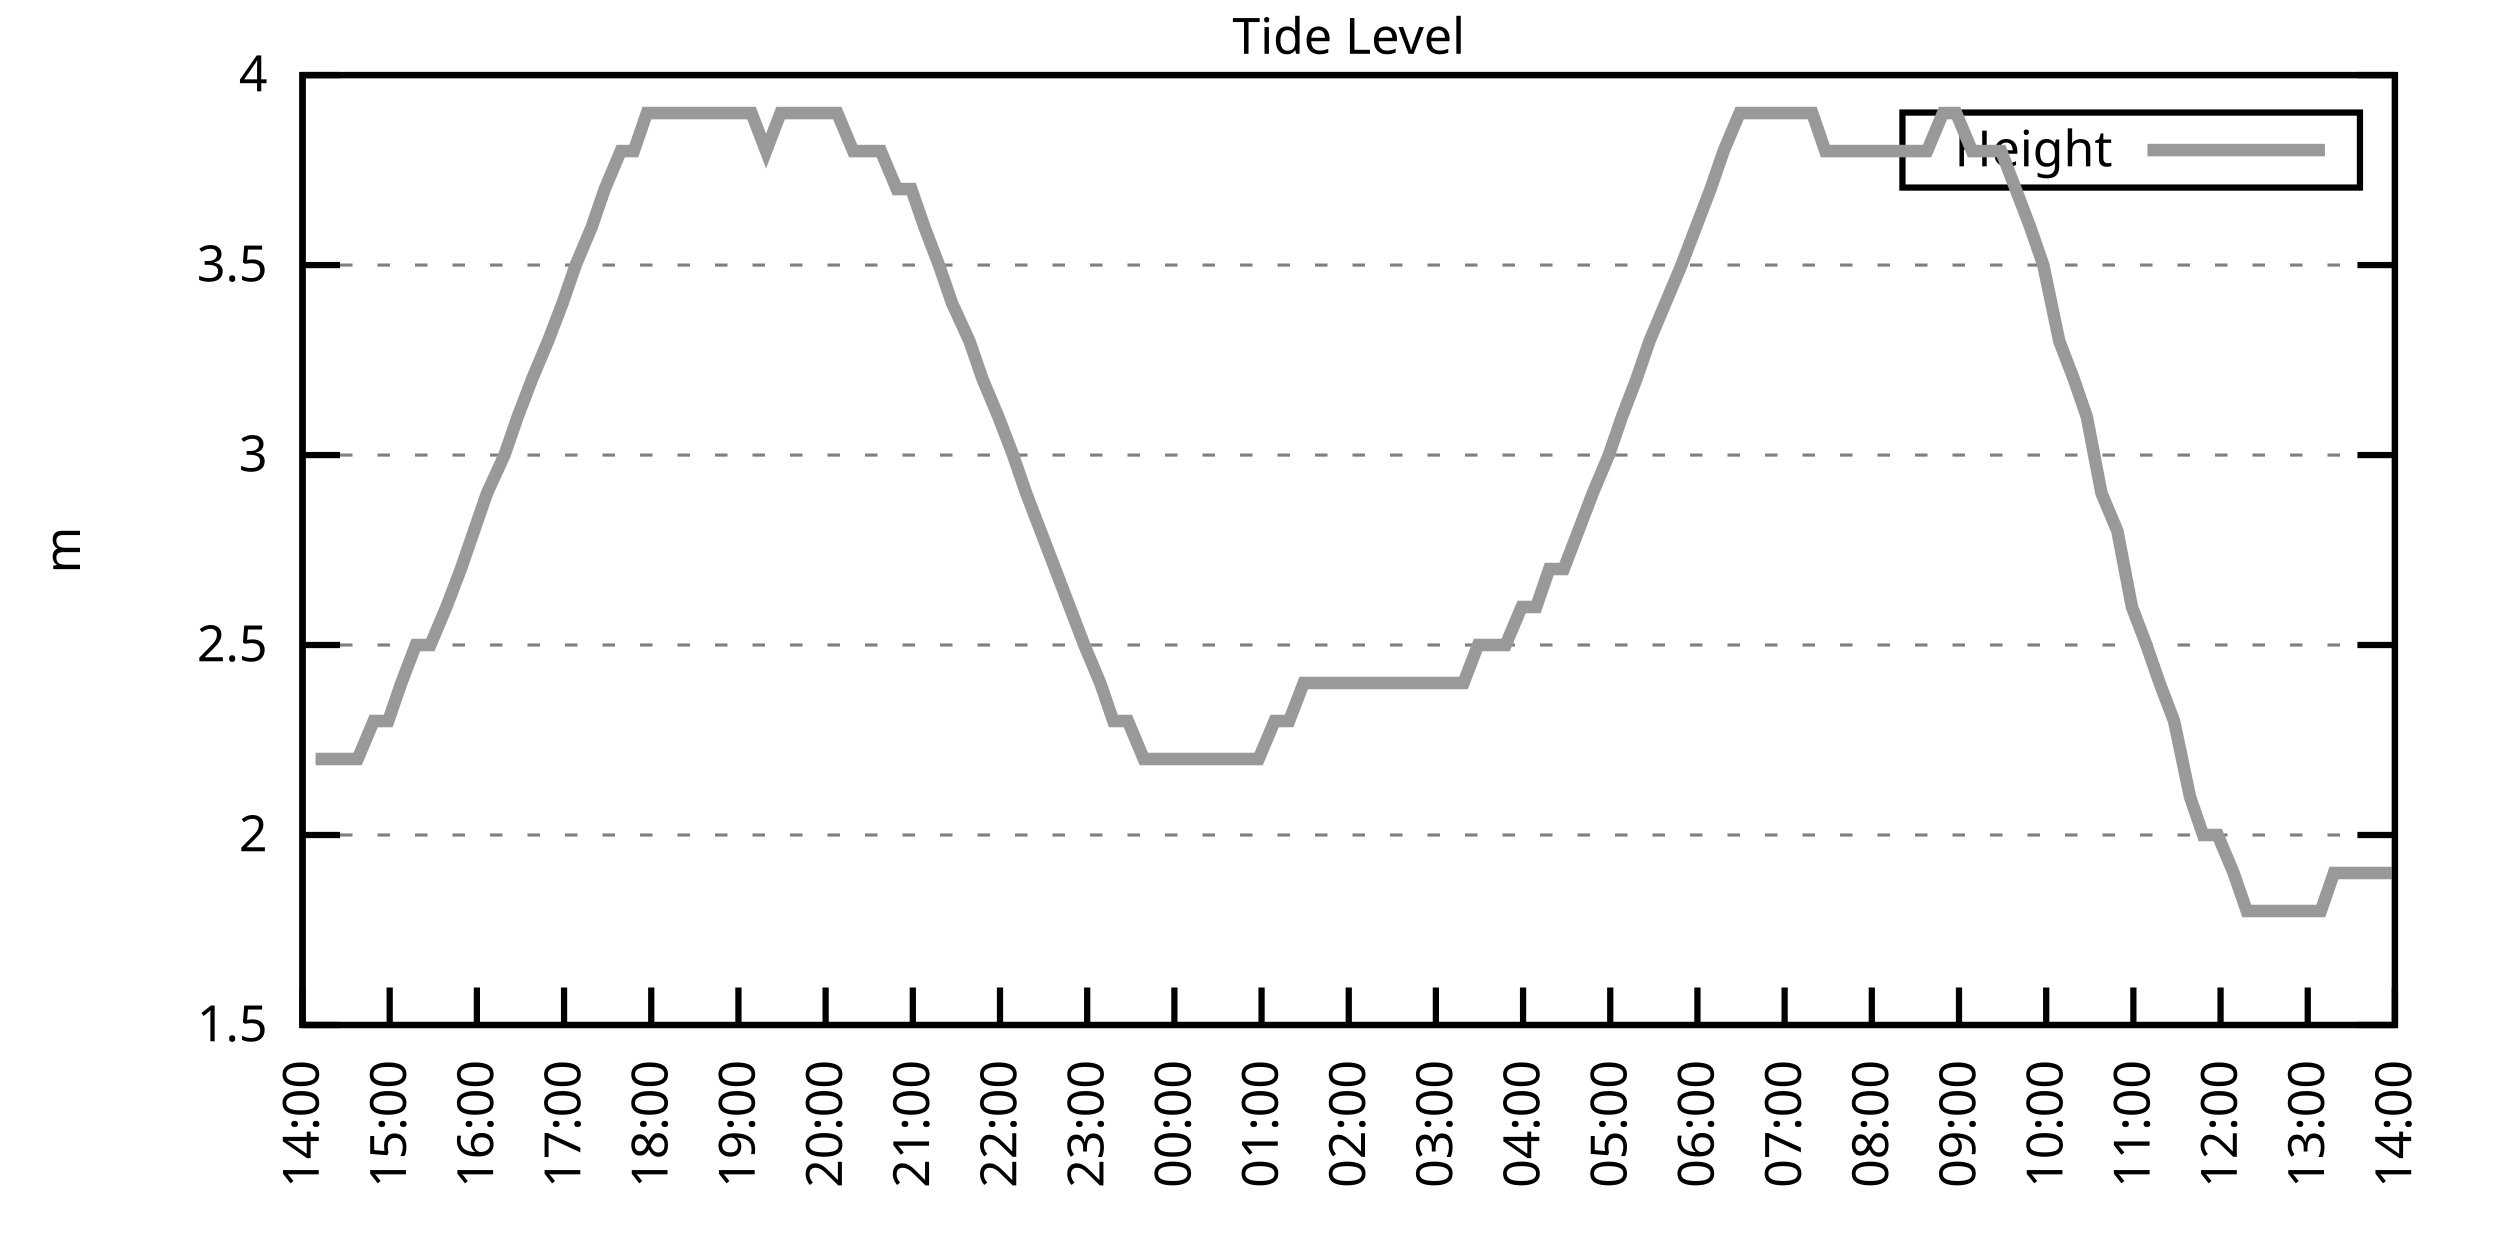
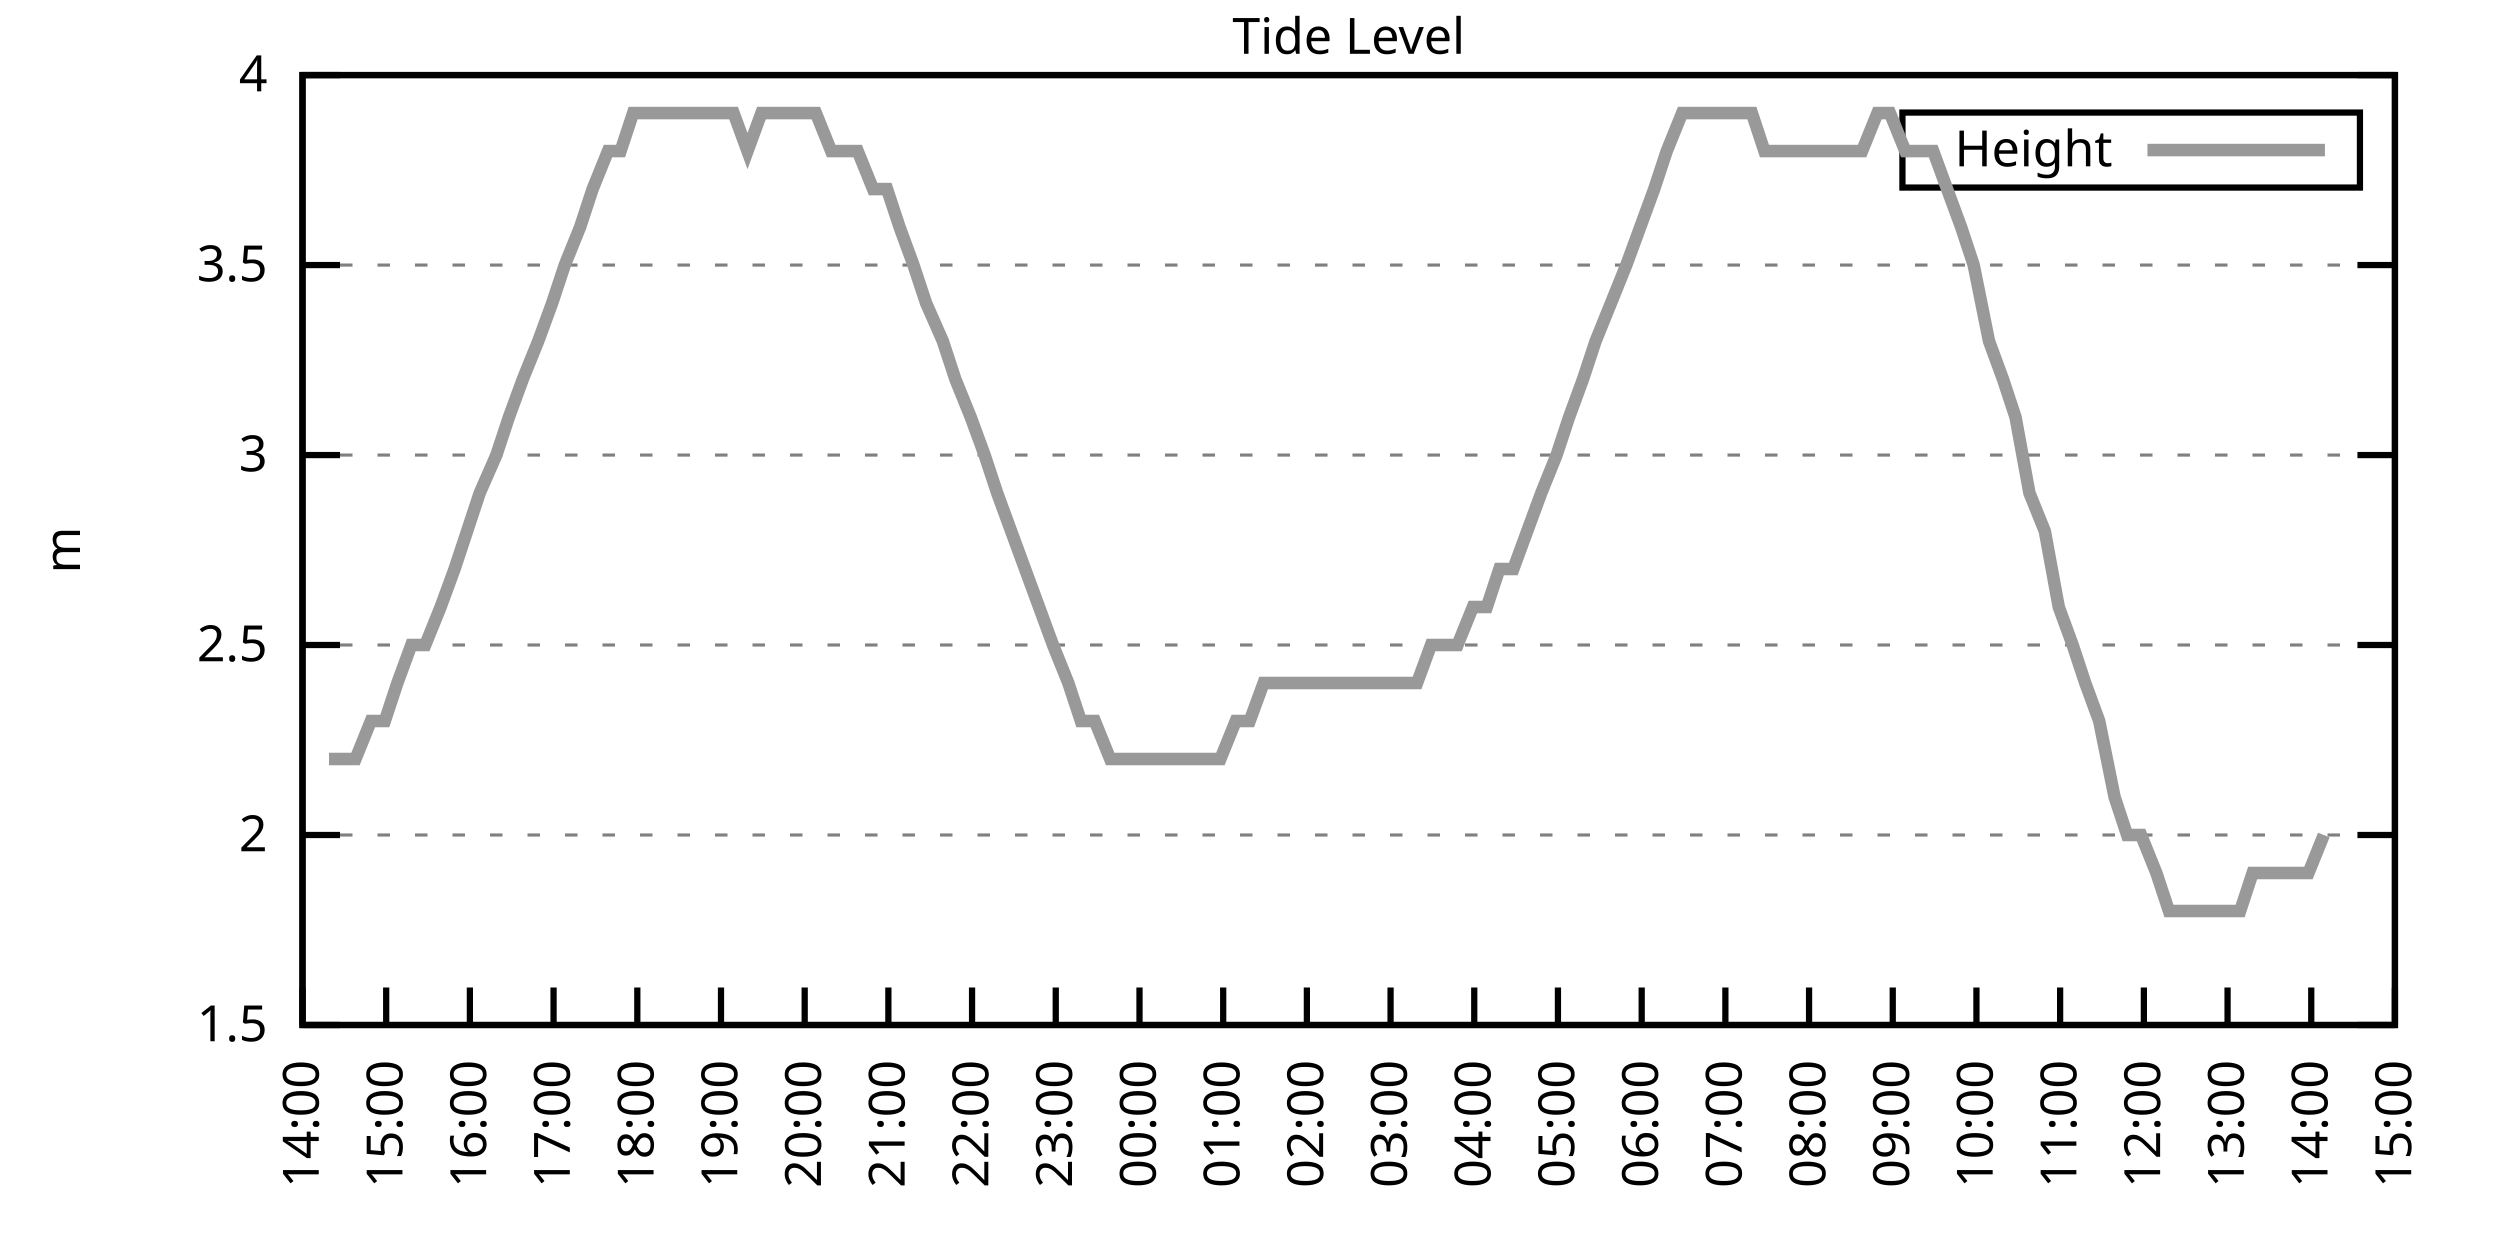
<svg xmlns="http://www.w3.org/2000/svg" xmlns:xlink="http://www.w3.org/1999/xlink" width="400" height="200" viewBox="0 0 400 200">
  <g id="gnuplot_canvas">
    <rect x="0" y="0" width="400" height="200" fill="none" />
    <defs>
      <circle id="gpDot" r="0.5" stroke-width="0.5" stroke="currentColor" />
      <path id="gpPt0" stroke-width="0.333" stroke="currentColor" d="M-1,0 h2 M0,-1 v2" />
      <path id="gpPt1" stroke-width="0.333" stroke="currentColor" d="M-1,-1 L1,1 M1,-1 L-1,1" />
      <path id="gpPt2" stroke-width="0.333" stroke="currentColor" d="M-1,0 L1,0 M0,-1 L0,1 M-1,-1 L1,1 M-1,1 L1,-1" />
      <rect id="gpPt3" stroke-width="0.333" stroke="currentColor" x="-1" y="-1" width="2" height="2" />
      <rect id="gpPt4" stroke-width="0.333" stroke="currentColor" fill="currentColor" x="-1" y="-1" width="2" height="2" />
      <circle id="gpPt5" stroke-width="0.333" stroke="currentColor" cx="0" cy="0" r="1" />
      <use xlink:href="#gpPt5" id="gpPt6" fill="currentColor" stroke="none" />
      <path id="gpPt7" stroke-width="0.333" stroke="currentColor" d="M0,-1.33 L-1.33,0.67 L1.33,0.67 z" />
      <use xlink:href="#gpPt7" id="gpPt8" fill="currentColor" stroke="none" />
      <use xlink:href="#gpPt7" id="gpPt9" stroke="currentColor" transform="rotate(180)" />
      <use xlink:href="#gpPt9" id="gpPt10" fill="currentColor" stroke="none" />
      <use xlink:href="#gpPt3" id="gpPt11" stroke="currentColor" transform="rotate(45)" />
      <use xlink:href="#gpPt11" id="gpPt12" fill="currentColor" stroke="none" />
      <path id="gpPt13" stroke-width="0.333" stroke="currentColor" d="M0,1.330 L1.265,0.411 L0.782,-1.067 L-0.782,-1.076 L-1.265,0.411 z" />
      <use xlink:href="#gpPt13" id="gpPt14" fill="currentColor" stroke="none" />
      <filter id="textbox" filterUnits="objectBoundingBox" x="0" y="0" height="1" width="1">
        <feFlood flood-color="white" flood-opacity="1" result="bgnd" />
        <feComposite in="SourceGraphic" in2="bgnd" operator="atop" />
      </filter>
      <filter id="greybox" filterUnits="objectBoundingBox" x="0" y="0" height="1" width="1">
        <feFlood flood-color="lightgrey" flood-opacity="1" result="grey" />
        <feComposite in="SourceGraphic" in2="grey" operator="atop" />
      </filter>
    </defs>
    <g fill="none" color="white" stroke="currentColor" stroke-width="1.00" stroke-linecap="butt" stroke-linejoin="miter">
</g>
    <g fill="none" color="black" stroke="currentColor" stroke-width="1.00" stroke-linecap="butt" stroke-linejoin="miter">
      <g stroke="none" shape-rendering="crispEdges">
        <polygon fill="rgb(255, 255, 255)" points="48.40,164.00 383.18,164.00 383.18,12.02 48.40,12.02 " />
      </g>
    </g>
    <g fill="none" color="black" stroke="currentColor" stroke-width="1.00" stroke-linecap="butt" stroke-linejoin="miter">
</g>
    <g fill="none" color="black" stroke="black" stroke-width="0.50" stroke-linecap="butt" stroke-linejoin="miter">
</g>
    <g fill="none" color="gray" stroke="currentColor" stroke-width="0.50" stroke-linecap="butt" stroke-linejoin="miter">
      <path stroke="gray" stroke-dasharray="2,4" class="gridline" d="M48.40,164.00 L383.19,164.00  " />
    </g>
    <g fill="none" color="gray" stroke="gray" stroke-width="1.00" stroke-linecap="butt" stroke-linejoin="miter">
</g>
    <g fill="none" color="black" stroke="currentColor" stroke-width="1.00" stroke-linecap="butt" stroke-linejoin="miter">
      <path stroke="black" d="M48.40,164.00 L54.40,164.00 M383.19,164.00 L377.19,164.00  " />
      <g transform="translate(42.80,166.60)" stroke="none" fill="black" font-family="Sans" font-size="8.00" text-anchor="end">
        <text>
          <tspan font-family="Sans"> 1.5</tspan>
        </text>
      </g>
    </g>
    <g fill="none" color="black" stroke="currentColor" stroke-width="1.00" stroke-linecap="butt" stroke-linejoin="miter">
</g>
    <g fill="none" color="black" stroke="black" stroke-width="0.50" stroke-linecap="butt" stroke-linejoin="miter">
</g>
    <g fill="none" color="gray" stroke="currentColor" stroke-width="0.50" stroke-linecap="butt" stroke-linejoin="miter">
      <path stroke="gray" stroke-dasharray="2,4" class="gridline" d="M48.40,133.60 L383.19,133.60  " />
    </g>
    <g fill="none" color="gray" stroke="gray" stroke-width="1.00" stroke-linecap="butt" stroke-linejoin="miter">
</g>
    <g fill="none" color="black" stroke="currentColor" stroke-width="1.00" stroke-linecap="butt" stroke-linejoin="miter">
      <path stroke="black" d="M48.40,133.60 L54.40,133.60 M383.19,133.60 L377.19,133.60  " />
      <g transform="translate(42.80,136.20)" stroke="none" fill="black" font-family="Sans" font-size="8.00" text-anchor="end">
        <text>
          <tspan font-family="Sans"> 2</tspan>
        </text>
      </g>
    </g>
    <g fill="none" color="black" stroke="currentColor" stroke-width="1.00" stroke-linecap="butt" stroke-linejoin="miter">
</g>
    <g fill="none" color="black" stroke="black" stroke-width="0.50" stroke-linecap="butt" stroke-linejoin="miter">
</g>
    <g fill="none" color="gray" stroke="currentColor" stroke-width="0.50" stroke-linecap="butt" stroke-linejoin="miter">
      <path stroke="gray" stroke-dasharray="2,4" class="gridline" d="M48.40,103.20 L383.19,103.20  " />
    </g>
    <g fill="none" color="gray" stroke="gray" stroke-width="1.00" stroke-linecap="butt" stroke-linejoin="miter">
</g>
    <g fill="none" color="black" stroke="currentColor" stroke-width="1.00" stroke-linecap="butt" stroke-linejoin="miter">
      <path stroke="black" d="M48.40,103.20 L54.40,103.20 M383.19,103.20 L377.19,103.20  " />
      <g transform="translate(42.80,105.80)" stroke="none" fill="black" font-family="Sans" font-size="8.00" text-anchor="end">
        <text>
          <tspan font-family="Sans"> 2.5</tspan>
        </text>
      </g>
    </g>
    <g fill="none" color="black" stroke="currentColor" stroke-width="1.00" stroke-linecap="butt" stroke-linejoin="miter">
</g>
    <g fill="none" color="black" stroke="black" stroke-width="0.50" stroke-linecap="butt" stroke-linejoin="miter">
</g>
    <g fill="none" color="gray" stroke="currentColor" stroke-width="0.50" stroke-linecap="butt" stroke-linejoin="miter">
      <path stroke="gray" stroke-dasharray="2,4" class="gridline" d="M48.40,72.81 L383.19,72.81  " />
    </g>
    <g fill="none" color="gray" stroke="gray" stroke-width="1.00" stroke-linecap="butt" stroke-linejoin="miter">
</g>
    <g fill="none" color="black" stroke="currentColor" stroke-width="1.00" stroke-linecap="butt" stroke-linejoin="miter">
      <path stroke="black" d="M48.40,72.81 L54.40,72.81 M383.19,72.81 L377.19,72.81  " />
      <g transform="translate(42.80,75.41)" stroke="none" fill="black" font-family="Sans" font-size="8.00" text-anchor="end">
        <text>
          <tspan font-family="Sans"> 3</tspan>
        </text>
      </g>
    </g>
    <g fill="none" color="black" stroke="currentColor" stroke-width="1.00" stroke-linecap="butt" stroke-linejoin="miter">
</g>
    <g fill="none" color="black" stroke="black" stroke-width="0.50" stroke-linecap="butt" stroke-linejoin="miter">
</g>
    <g fill="none" color="gray" stroke="currentColor" stroke-width="0.50" stroke-linecap="butt" stroke-linejoin="miter">
      <path stroke="gray" stroke-dasharray="2,4" class="gridline" d="M48.40,42.41 L383.19,42.41  " />
    </g>
    <g fill="none" color="gray" stroke="gray" stroke-width="1.00" stroke-linecap="butt" stroke-linejoin="miter">
</g>
    <g fill="none" color="black" stroke="currentColor" stroke-width="1.00" stroke-linecap="butt" stroke-linejoin="miter">
      <path stroke="black" d="M48.40,42.41 L54.40,42.41 M383.19,42.41 L377.19,42.41  " />
      <g transform="translate(42.80,45.01)" stroke="none" fill="black" font-family="Sans" font-size="8.00" text-anchor="end">
        <text>
          <tspan font-family="Sans"> 3.5</tspan>
        </text>
      </g>
    </g>
    <g fill="none" color="black" stroke="currentColor" stroke-width="1.00" stroke-linecap="butt" stroke-linejoin="miter">
</g>
    <g fill="none" color="black" stroke="black" stroke-width="0.50" stroke-linecap="butt" stroke-linejoin="miter">
</g>
    <g fill="none" color="gray" stroke="currentColor" stroke-width="0.50" stroke-linecap="butt" stroke-linejoin="miter">
      <path stroke="gray" stroke-dasharray="2,4" class="gridline" d="M48.40,12.01 L383.19,12.01  " />
    </g>
    <g fill="none" color="gray" stroke="gray" stroke-width="1.00" stroke-linecap="butt" stroke-linejoin="miter">
</g>
    <g fill="none" color="black" stroke="currentColor" stroke-width="1.00" stroke-linecap="butt" stroke-linejoin="miter">
      <path stroke="black" d="M48.40,12.01 L54.40,12.01 M383.19,12.01 L377.19,12.01  " />
      <g transform="translate(42.80,14.61)" stroke="none" fill="black" font-family="Sans" font-size="8.00" text-anchor="end">
        <text>
          <tspan font-family="Sans"> 4</tspan>
        </text>
      </g>
    </g>
    <g fill="none" color="black" stroke="currentColor" stroke-width="1.00" stroke-linecap="butt" stroke-linejoin="miter">
      <path stroke="black" d="M48.40,164.00 L48.40,158.00  " />
      <g transform="translate(51.00,169.60) rotate(270.00)" stroke="none" fill="black" font-family="Sans" font-size="8.00" text-anchor="end">
        <text>
          <tspan font-family="Sans">14:00</tspan>
        </text>
      </g>
    </g>
    <g fill="none" color="black" stroke="currentColor" stroke-width="1.00" stroke-linecap="butt" stroke-linejoin="miter">
-       <path stroke="black" d="M62.35,164.00 L62.35,158.00  " />
-       <g transform="translate(64.95,169.60) rotate(270.00)" stroke="none" fill="black" font-family="Sans" font-size="8.00" text-anchor="end">
+       <path stroke="black" d="M61.79,164.00 L61.79,158.00  " />
+       <g transform="translate(64.39,169.60) rotate(270.00)" stroke="none" fill="black" font-family="Sans" font-size="8.00" text-anchor="end">
        <text>
          <tspan font-family="Sans">15:00</tspan>
        </text>
      </g>
    </g>
    <g fill="none" color="black" stroke="currentColor" stroke-width="1.00" stroke-linecap="butt" stroke-linejoin="miter">
-       <path stroke="black" d="M76.30,164.00 L76.30,158.00  " />
-       <g transform="translate(78.90,169.60) rotate(270.00)" stroke="none" fill="black" font-family="Sans" font-size="8.00" text-anchor="end">
+       <path stroke="black" d="M75.18,164.00 L75.18,158.00  " />
+       <g transform="translate(77.78,169.60) rotate(270.00)" stroke="none" fill="black" font-family="Sans" font-size="8.00" text-anchor="end">
        <text>
          <tspan font-family="Sans">16:00</tspan>
        </text>
      </g>
    </g>
    <g fill="none" color="black" stroke="currentColor" stroke-width="1.00" stroke-linecap="butt" stroke-linejoin="miter">
-       <path stroke="black" d="M90.25,164.00 L90.25,158.00  " />
-       <g transform="translate(92.85,169.60) rotate(270.00)" stroke="none" fill="black" font-family="Sans" font-size="8.00" text-anchor="end">
+       <path stroke="black" d="M88.57,164.00 L88.57,158.00  " />
+       <g transform="translate(91.17,169.60) rotate(270.00)" stroke="none" fill="black" font-family="Sans" font-size="8.00" text-anchor="end">
        <text>
          <tspan font-family="Sans">17:00</tspan>
        </text>
      </g>
    </g>
    <g fill="none" color="black" stroke="currentColor" stroke-width="1.00" stroke-linecap="butt" stroke-linejoin="miter">
-       <path stroke="black" d="M104.20,164.00 L104.20,158.00  " />
-       <g transform="translate(106.80,169.60) rotate(270.00)" stroke="none" fill="black" font-family="Sans" font-size="8.00" text-anchor="end">
+       <path stroke="black" d="M101.97,164.00 L101.97,158.00  " />
+       <g transform="translate(104.57,169.60) rotate(270.00)" stroke="none" fill="black" font-family="Sans" font-size="8.00" text-anchor="end">
        <text>
          <tspan font-family="Sans">18:00</tspan>
        </text>
      </g>
    </g>
    <g fill="none" color="black" stroke="currentColor" stroke-width="1.00" stroke-linecap="butt" stroke-linejoin="miter">
-       <path stroke="black" d="M118.15,164.00 L118.15,158.00  " />
-       <g transform="translate(120.75,169.60) rotate(270.00)" stroke="none" fill="black" font-family="Sans" font-size="8.00" text-anchor="end">
+       <path stroke="black" d="M115.36,164.00 L115.36,158.00  " />
+       <g transform="translate(117.96,169.60) rotate(270.00)" stroke="none" fill="black" font-family="Sans" font-size="8.00" text-anchor="end">
        <text>
          <tspan font-family="Sans">19:00</tspan>
        </text>
      </g>
    </g>
    <g fill="none" color="black" stroke="currentColor" stroke-width="1.00" stroke-linecap="butt" stroke-linejoin="miter">
-       <path stroke="black" d="M132.10,164.00 L132.10,158.00  " />
-       <g transform="translate(134.70,169.60) rotate(270.00)" stroke="none" fill="black" font-family="Sans" font-size="8.00" text-anchor="end">
+       <path stroke="black" d="M128.75,164.00 L128.75,158.00  " />
+       <g transform="translate(131.35,169.60) rotate(270.00)" stroke="none" fill="black" font-family="Sans" font-size="8.00" text-anchor="end">
        <text>
          <tspan font-family="Sans">20:00</tspan>
        </text>
      </g>
    </g>
    <g fill="none" color="black" stroke="currentColor" stroke-width="1.00" stroke-linecap="butt" stroke-linejoin="miter">
-       <path stroke="black" d="M146.05,164.00 L146.05,158.00  " />
-       <g transform="translate(148.65,169.60) rotate(270.00)" stroke="none" fill="black" font-family="Sans" font-size="8.00" text-anchor="end">
+       <path stroke="black" d="M142.14,164.00 L142.14,158.00  " />
+       <g transform="translate(144.74,169.60) rotate(270.00)" stroke="none" fill="black" font-family="Sans" font-size="8.00" text-anchor="end">
        <text>
          <tspan font-family="Sans">21:00</tspan>
        </text>
      </g>
    </g>
    <g fill="none" color="black" stroke="currentColor" stroke-width="1.00" stroke-linecap="butt" stroke-linejoin="miter">
-       <path stroke="black" d="M160.00,164.00 L160.00,158.00  " />
-       <g transform="translate(162.60,169.60) rotate(270.00)" stroke="none" fill="black" font-family="Sans" font-size="8.00" text-anchor="end">
+       <path stroke="black" d="M155.53,164.00 L155.53,158.00  " />
+       <g transform="translate(158.13,169.60) rotate(270.00)" stroke="none" fill="black" font-family="Sans" font-size="8.00" text-anchor="end">
        <text>
          <tspan font-family="Sans">22:00</tspan>
        </text>
      </g>
    </g>
    <g fill="none" color="black" stroke="currentColor" stroke-width="1.00" stroke-linecap="butt" stroke-linejoin="miter">
-       <path stroke="black" d="M173.95,164.00 L173.95,158.00  " />
-       <g transform="translate(176.55,169.60) rotate(270.00)" stroke="none" fill="black" font-family="Sans" font-size="8.00" text-anchor="end">
+       <path stroke="black" d="M168.92,164.00 L168.92,158.00  " />
+       <g transform="translate(171.52,169.60) rotate(270.00)" stroke="none" fill="black" font-family="Sans" font-size="8.00" text-anchor="end">
        <text>
          <tspan font-family="Sans">23:00</tspan>
        </text>
      </g>
    </g>
    <g fill="none" color="black" stroke="currentColor" stroke-width="1.00" stroke-linecap="butt" stroke-linejoin="miter">
-       <path stroke="black" d="M187.90,164.00 L187.90,158.00  " />
-       <g transform="translate(190.50,169.60) rotate(270.00)" stroke="none" fill="black" font-family="Sans" font-size="8.00" text-anchor="end">
+       <path stroke="black" d="M182.32,164.00 L182.32,158.00  " />
+       <g transform="translate(184.92,169.60) rotate(270.00)" stroke="none" fill="black" font-family="Sans" font-size="8.00" text-anchor="end">
        <text>
          <tspan font-family="Sans">00:00</tspan>
        </text>
      </g>
    </g>
    <g fill="none" color="black" stroke="currentColor" stroke-width="1.00" stroke-linecap="butt" stroke-linejoin="miter">
-       <path stroke="black" d="M201.85,164.00 L201.85,158.00  " />
-       <g transform="translate(204.45,169.60) rotate(270.00)" stroke="none" fill="black" font-family="Sans" font-size="8.00" text-anchor="end">
+       <path stroke="black" d="M195.71,164.00 L195.71,158.00  " />
+       <g transform="translate(198.31,169.60) rotate(270.00)" stroke="none" fill="black" font-family="Sans" font-size="8.00" text-anchor="end">
        <text>
          <tspan font-family="Sans">01:00</tspan>
        </text>
      </g>
    </g>
    <g fill="none" color="black" stroke="currentColor" stroke-width="1.00" stroke-linecap="butt" stroke-linejoin="miter">
-       <path stroke="black" d="M215.80,164.00 L215.80,158.00  " />
-       <g transform="translate(218.40,169.60) rotate(270.00)" stroke="none" fill="black" font-family="Sans" font-size="8.00" text-anchor="end">
+       <path stroke="black" d="M209.10,164.00 L209.10,158.00  " />
+       <g transform="translate(211.70,169.60) rotate(270.00)" stroke="none" fill="black" font-family="Sans" font-size="8.00" text-anchor="end">
        <text>
          <tspan font-family="Sans">02:00</tspan>
        </text>
      </g>
    </g>
    <g fill="none" color="black" stroke="currentColor" stroke-width="1.00" stroke-linecap="butt" stroke-linejoin="miter">
-       <path stroke="black" d="M229.74,164.00 L229.74,158.00  " />
-       <g transform="translate(232.34,169.60) rotate(270.00)" stroke="none" fill="black" font-family="Sans" font-size="8.00" text-anchor="end">
+       <path stroke="black" d="M222.49,164.00 L222.49,158.00  " />
+       <g transform="translate(225.09,169.60) rotate(270.00)" stroke="none" fill="black" font-family="Sans" font-size="8.00" text-anchor="end">
        <text>
          <tspan font-family="Sans">03:00</tspan>
        </text>
      </g>
    </g>
    <g fill="none" color="black" stroke="currentColor" stroke-width="1.00" stroke-linecap="butt" stroke-linejoin="miter">
-       <path stroke="black" d="M243.69,164.00 L243.69,158.00  " />
-       <g transform="translate(246.29,169.60) rotate(270.00)" stroke="none" fill="black" font-family="Sans" font-size="8.00" text-anchor="end">
+       <path stroke="black" d="M235.88,164.00 L235.88,158.00  " />
+       <g transform="translate(238.48,169.60) rotate(270.00)" stroke="none" fill="black" font-family="Sans" font-size="8.00" text-anchor="end">
        <text>
          <tspan font-family="Sans">04:00</tspan>
        </text>
      </g>
    </g>
    <g fill="none" color="black" stroke="currentColor" stroke-width="1.00" stroke-linecap="butt" stroke-linejoin="miter">
-       <path stroke="black" d="M257.64,164.00 L257.64,158.00  " />
-       <g transform="translate(260.24,169.60) rotate(270.00)" stroke="none" fill="black" font-family="Sans" font-size="8.00" text-anchor="end">
+       <path stroke="black" d="M249.27,164.00 L249.27,158.00  " />
+       <g transform="translate(251.87,169.60) rotate(270.00)" stroke="none" fill="black" font-family="Sans" font-size="8.00" text-anchor="end">
        <text>
          <tspan font-family="Sans">05:00</tspan>
        </text>
      </g>
    </g>
    <g fill="none" color="black" stroke="currentColor" stroke-width="1.00" stroke-linecap="butt" stroke-linejoin="miter">
-       <path stroke="black" d="M271.59,164.00 L271.59,158.00  " />
-       <g transform="translate(274.19,169.60) rotate(270.00)" stroke="none" fill="black" font-family="Sans" font-size="8.00" text-anchor="end">
+       <path stroke="black" d="M262.67,164.00 L262.67,158.00  " />
+       <g transform="translate(265.27,169.60) rotate(270.00)" stroke="none" fill="black" font-family="Sans" font-size="8.00" text-anchor="end">
        <text>
          <tspan font-family="Sans">06:00</tspan>
        </text>
      </g>
    </g>
    <g fill="none" color="black" stroke="currentColor" stroke-width="1.00" stroke-linecap="butt" stroke-linejoin="miter">
-       <path stroke="black" d="M285.54,164.00 L285.54,158.00  " />
-       <g transform="translate(288.14,169.60) rotate(270.00)" stroke="none" fill="black" font-family="Sans" font-size="8.00" text-anchor="end">
+       <path stroke="black" d="M276.06,164.00 L276.06,158.00  " />
+       <g transform="translate(278.66,169.60) rotate(270.00)" stroke="none" fill="black" font-family="Sans" font-size="8.00" text-anchor="end">
        <text>
          <tspan font-family="Sans">07:00</tspan>
        </text>
      </g>
    </g>
    <g fill="none" color="black" stroke="currentColor" stroke-width="1.00" stroke-linecap="butt" stroke-linejoin="miter">
-       <path stroke="black" d="M299.49,164.00 L299.49,158.00  " />
-       <g transform="translate(302.09,169.60) rotate(270.00)" stroke="none" fill="black" font-family="Sans" font-size="8.00" text-anchor="end">
+       <path stroke="black" d="M289.45,164.00 L289.45,158.00  " />
+       <g transform="translate(292.05,169.60) rotate(270.00)" stroke="none" fill="black" font-family="Sans" font-size="8.00" text-anchor="end">
        <text>
          <tspan font-family="Sans">08:00</tspan>
        </text>
      </g>
    </g>
    <g fill="none" color="black" stroke="currentColor" stroke-width="1.00" stroke-linecap="butt" stroke-linejoin="miter">
-       <path stroke="black" d="M313.44,164.00 L313.44,158.00  " />
-       <g transform="translate(316.04,169.60) rotate(270.00)" stroke="none" fill="black" font-family="Sans" font-size="8.00" text-anchor="end">
+       <path stroke="black" d="M302.84,164.00 L302.84,158.00  " />
+       <g transform="translate(305.44,169.60) rotate(270.00)" stroke="none" fill="black" font-family="Sans" font-size="8.00" text-anchor="end">
        <text>
          <tspan font-family="Sans">09:00</tspan>
        </text>
      </g>
    </g>
    <g fill="none" color="black" stroke="currentColor" stroke-width="1.00" stroke-linecap="butt" stroke-linejoin="miter">
-       <path stroke="black" d="M327.39,164.00 L327.39,158.00  " />
-       <g transform="translate(329.99,169.60) rotate(270.00)" stroke="none" fill="black" font-family="Sans" font-size="8.00" text-anchor="end">
+       <path stroke="black" d="M316.23,164.00 L316.23,158.00  " />
+       <g transform="translate(318.83,169.60) rotate(270.00)" stroke="none" fill="black" font-family="Sans" font-size="8.00" text-anchor="end">
        <text>
          <tspan font-family="Sans">10:00</tspan>
        </text>
      </g>
    </g>
    <g fill="none" color="black" stroke="currentColor" stroke-width="1.00" stroke-linecap="butt" stroke-linejoin="miter">
-       <path stroke="black" d="M341.34,164.00 L341.34,158.00  " />
-       <g transform="translate(343.94,169.60) rotate(270.00)" stroke="none" fill="black" font-family="Sans" font-size="8.00" text-anchor="end">
+       <path stroke="black" d="M329.62,164.00 L329.62,158.00  " />
+       <g transform="translate(332.22,169.60) rotate(270.00)" stroke="none" fill="black" font-family="Sans" font-size="8.00" text-anchor="end">
        <text>
          <tspan font-family="Sans">11:00</tspan>
        </text>
      </g>
    </g>
    <g fill="none" color="black" stroke="currentColor" stroke-width="1.00" stroke-linecap="butt" stroke-linejoin="miter">
-       <path stroke="black" d="M355.29,164.00 L355.29,158.00  " />
-       <g transform="translate(357.89,169.60) rotate(270.00)" stroke="none" fill="black" font-family="Sans" font-size="8.00" text-anchor="end">
+       <path stroke="black" d="M343.02,164.00 L343.02,158.00  " />
+       <g transform="translate(345.62,169.60) rotate(270.00)" stroke="none" fill="black" font-family="Sans" font-size="8.00" text-anchor="end">
        <text>
          <tspan font-family="Sans">12:00</tspan>
        </text>
      </g>
    </g>
    <g fill="none" color="black" stroke="currentColor" stroke-width="1.00" stroke-linecap="butt" stroke-linejoin="miter">
-       <path stroke="black" d="M369.24,164.00 L369.24,158.00  " />
-       <g transform="translate(371.84,169.60) rotate(270.00)" stroke="none" fill="black" font-family="Sans" font-size="8.00" text-anchor="end">
+       <path stroke="black" d="M356.41,164.00 L356.41,158.00  " />
+       <g transform="translate(359.01,169.60) rotate(270.00)" stroke="none" fill="black" font-family="Sans" font-size="8.00" text-anchor="end">
        <text>
          <tspan font-family="Sans">13:00</tspan>
+         </text>
+       </g>
+     </g>
+     <g fill="none" color="black" stroke="currentColor" stroke-width="1.00" stroke-linecap="butt" stroke-linejoin="miter">
+       <path stroke="black" d="M369.80,164.00 L369.80,158.00  " />
+       <g transform="translate(372.40,169.60) rotate(270.00)" stroke="none" fill="black" font-family="Sans" font-size="8.00" text-anchor="end">
+         <text>
+           <tspan font-family="Sans">14:00</tspan>
        </text>
      </g>
    </g>
    <g fill="none" color="black" stroke="currentColor" stroke-width="1.00" stroke-linecap="butt" stroke-linejoin="miter">
      <path stroke="black" d="M383.19,164.00 L383.19,158.00  " />
      <g transform="translate(385.79,169.60) rotate(270.00)" stroke="none" fill="black" font-family="Sans" font-size="8.00" text-anchor="end">
        <text>
-           <tspan font-family="Sans">14:00</tspan>
+           <tspan font-family="Sans">15:00</tspan>
        </text>
      </g>
    </g>
    <g fill="none" color="black" stroke="currentColor" stroke-width="1.00" stroke-linecap="butt" stroke-linejoin="miter">
</g>
    <g fill="none" color="black" stroke="currentColor" stroke-width="1.00" stroke-linecap="butt" stroke-linejoin="miter">
      <path stroke="black" d="M48.40,12.01 L48.40,164.00 L383.19,164.00 L383.19,12.01 L48.40,12.01 Z  " />
    </g>
    <g fill="none" color="black" stroke="currentColor" stroke-width="1.00" stroke-linecap="butt" stroke-linejoin="miter">
</g>
    <g fill="none" color="black" stroke="currentColor" stroke-width="1.00" stroke-linecap="butt" stroke-linejoin="miter">
      <path stroke="black" d="M304.39,30.01 L304.39,18.01 L377.59,18.01 L377.59,30.01 L304.39,30.01 Z  " />
    </g>
    <g id="Tide_level_plot_1">
      <g fill="none" color="white" stroke="black" stroke-width="2.00" stroke-linecap="butt" stroke-linejoin="miter">
</g>
      <g fill="none" color="black" stroke="currentColor" stroke-width="2.00" stroke-linecap="butt" stroke-linejoin="miter">
        <g transform="translate(337.99,26.61)" stroke="none" fill="black" font-family="Sans" font-size="8.00" text-anchor="end">
          <text>
            <tspan font-family="Sans">Height</tspan>
          </text>
        </g>
      </g>
      <g fill="none" color="black" stroke="currentColor" stroke-width="2.00" stroke-linecap="butt" stroke-linejoin="miter">
-         <path stroke="rgb(153, 153, 153)" d="M343.59,24.01 L371.99,24.01 M50.49,121.44 L52.82,121.44 L54.91,121.44 L57.23,121.44 L59.79,115.36 L62.12,115.36   L64.21,109.28 L66.53,103.20 L68.86,103.20 L71.42,97.12 L73.74,91.04 L75.83,84.97 L77.93,78.89 L80.72,72.81   L82.81,66.73 L85.13,60.65 L87.69,54.57 L90.02,48.49 L92.11,42.41 L94.67,36.33 L96.76,30.25 L99.32,24.17   L101.41,24.17 L103.50,18.09 L106.29,18.09 L108.62,18.09 L110.71,18.09 L113.03,18.09 L115.59,18.09 L117.68,18.09   L120.24,18.09 L122.57,24.17 L124.89,18.09 L126.98,18.09 L129.08,18.09 L131.87,18.09 L133.96,18.09 L136.51,24.17   L138.61,24.17 L140.93,24.17 L143.49,30.25 L145.81,30.25 L147.91,36.33 L150.23,42.41 L152.32,48.49 L155.11,54.57   L157.21,60.65 L159.76,66.73 L162.09,72.81 L164.18,78.89 L166.51,84.97 L168.83,91.04 L171.16,97.12 L173.48,103.20   L176.04,109.28 L178.13,115.36 L180.46,115.36 L183.01,121.44 L185.11,121.44 L187.66,121.44 L189.76,121.44 L192.31,121.44   L194.41,121.44 L196.73,121.44 L198.82,121.44 L201.38,121.44 L203.94,115.36 L206.26,115.36 L208.59,109.28 L210.68,109.28   L213.24,109.28 L215.10,109.28 L217.42,109.28 L219.98,109.28 L222.54,109.28 L224.63,109.28 L227.19,109.28 L229.05,109.28   L231.84,109.28 L234.16,109.28 L236.49,103.20 L238.58,103.20 L240.90,103.20 L243.46,97.12 L245.79,97.12 L247.88,91.04   L250.20,91.04 L252.53,84.97 L254.85,78.89 L257.41,72.81 L259.50,66.73 L261.83,60.65 L263.92,54.57 L266.48,48.49   L269.04,42.41 L271.36,36.33 L273.69,30.25 L275.78,24.17 L278.34,18.09 L280.66,18.09 L282.75,18.09 L285.31,18.09   L287.40,18.09 L289.96,18.09 L292.05,24.17 L294.38,24.17 L296.94,24.17 L299.26,24.17 L301.58,24.17 L303.68,24.17   L306.00,24.17 L308.33,24.17 L310.88,18.09 L312.98,18.09 L315.53,24.17 L317.86,24.17 L320.18,24.17 L322.51,30.25   L324.83,36.33 L326.93,42.41 L329.48,54.57 L331.81,60.65 L333.90,66.73 L336.23,78.89 L338.78,84.97 L341.11,97.12   L343.43,103.20 L345.53,109.28 L347.85,115.36 L350.41,127.52 L352.50,133.60 L354.83,133.60 L357.38,139.68 L359.48,145.76   L361.80,145.76 L364.36,145.76 L366.45,145.76 L369.01,145.76 L371.33,145.76 L373.43,139.68 L375.75,139.68 L378.08,139.68   L380.63,139.68 L382.73,139.68  " />
+         <path stroke="rgb(153, 153, 153)" d="M343.59,24.01 L371.99,24.01 M52.64,121.44 L54.65,121.44 L56.88,121.44 L59.34,115.36 L61.57,115.36 L63.58,109.28   L65.81,103.20 L68.04,103.20 L70.50,97.12 L72.73,91.04 L74.74,84.97 L76.75,78.89 L79.42,72.81 L81.43,66.73   L83.66,60.65 L86.12,54.57 L88.35,48.49 L90.36,42.41 L92.82,36.33 L94.82,30.25 L97.28,24.17 L99.29,24.17   L101.30,18.09 L103.98,18.09 L106.21,18.09 L108.22,18.09 L110.45,18.09 L112.90,18.09 L114.91,18.09 L117.37,18.09   L119.60,24.17 L121.83,18.09 L123.84,18.09 L125.85,18.09 L128.53,18.09 L130.54,18.09 L132.99,24.17 L135.00,24.17   L137.23,24.17 L139.69,30.25 L141.92,30.25 L143.93,36.33 L146.16,42.41 L148.17,48.49 L150.85,54.57 L152.85,60.65   L155.31,66.73 L157.54,72.81 L159.55,78.89 L161.78,84.97 L164.01,91.04 L166.25,97.12 L168.48,103.20 L170.93,109.28   L172.94,115.36 L175.17,115.36 L177.63,121.44 L179.64,121.44 L182.09,121.44 L184.10,121.44 L186.56,121.44 L188.57,121.44   L190.80,121.44 L192.81,121.44 L195.26,121.44 L197.72,115.36 L199.95,115.36 L202.18,109.28 L204.19,109.28 L206.64,109.28   L208.43,109.28 L210.66,109.28 L213.12,109.28 L215.57,109.28 L217.58,109.28 L220.04,109.28 L221.82,109.28 L224.50,109.28   L226.73,109.28 L228.96,103.20 L230.97,103.20 L233.20,103.20 L235.66,97.12 L237.89,97.12 L239.90,91.04 L242.13,91.04   L244.36,84.97 L246.60,78.89 L249.05,72.81 L251.06,66.73 L253.29,60.65 L255.30,54.57 L257.76,48.49 L260.21,42.41   L262.44,36.33 L264.67,30.25 L266.68,24.17 L269.14,18.09 L271.37,18.09 L273.38,18.09 L275.83,18.09 L277.84,18.09   L280.30,18.09 L282.31,24.17 L284.54,24.17 L286.99,24.17 L289.23,24.17 L291.46,24.17 L293.47,24.17 L295.70,24.17   L297.93,24.17 L300.39,18.09 L302.39,18.09 L304.85,24.17 L307.08,24.17 L309.31,24.17 L311.54,30.25 L313.78,36.33   L315.79,42.41 L318.24,54.57 L320.47,60.65 L322.48,66.73 L324.71,78.89 L327.17,84.97 L329.40,97.12 L331.63,103.20   L333.64,109.28 L335.87,115.36 L338.33,127.52 L340.34,133.60 L342.57,133.60 L345.02,139.68 L347.03,145.76 L349.26,145.76   L351.72,145.76 L353.73,145.76 L356.18,145.76 L358.42,145.76 L360.42,139.68 L362.66,139.68 L364.89,139.68 L367.34,139.68   L369.35,139.68 L371.81,133.60  " />
      </g>
    </g>
    <g fill="none" color="black" stroke="currentColor" stroke-width="2.00" stroke-linecap="butt" stroke-linejoin="miter">
</g>
    <g fill="none" color="black" stroke="black" stroke-width="1.00" stroke-linecap="butt" stroke-linejoin="miter">
</g>
    <g fill="none" color="black" stroke="currentColor" stroke-width="1.00" stroke-linecap="butt" stroke-linejoin="miter">
      <path stroke="black" d="M48.40,12.01 L48.40,164.00 L383.19,164.00 L383.19,12.01 L48.40,12.01 Z  " />
      <g transform="translate(12.80,88.01) rotate(270.00)" stroke="none" fill="black" font-family="Sans" font-size="8.00" text-anchor="middle">
        <text>
          <tspan font-family="Sans">m</tspan>
        </text>
      </g>
    </g>
    <g fill="none" color="black" stroke="currentColor" stroke-width="1.00" stroke-linecap="butt" stroke-linejoin="miter">
</g>
    <g fill="none" color="black" stroke="currentColor" stroke-width="1.00" stroke-linecap="butt" stroke-linejoin="miter">
      <g transform="translate(215.79,8.61)" stroke="none" fill="black" font-family="Sans" font-size="8.00" text-anchor="middle">
        <text>
          <tspan font-family="Sans">Tide Level</tspan>
        </text>
      </g>
    </g>
    <g fill="none" color="black" stroke="currentColor" stroke-width="1.00" stroke-linecap="butt" stroke-linejoin="miter">
</g>
  </g>
</svg>
